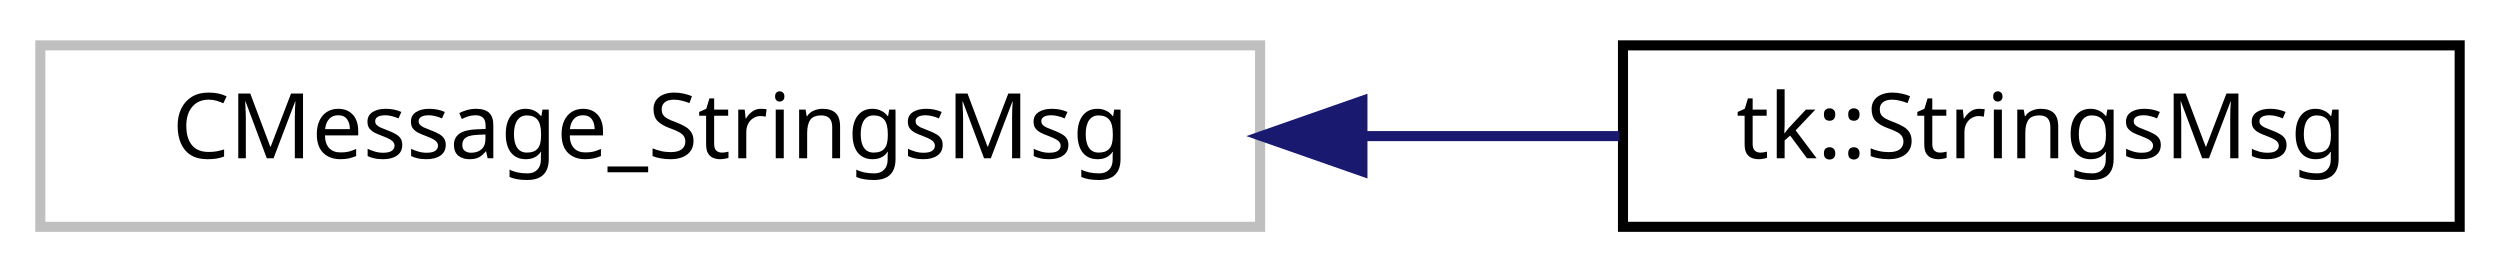
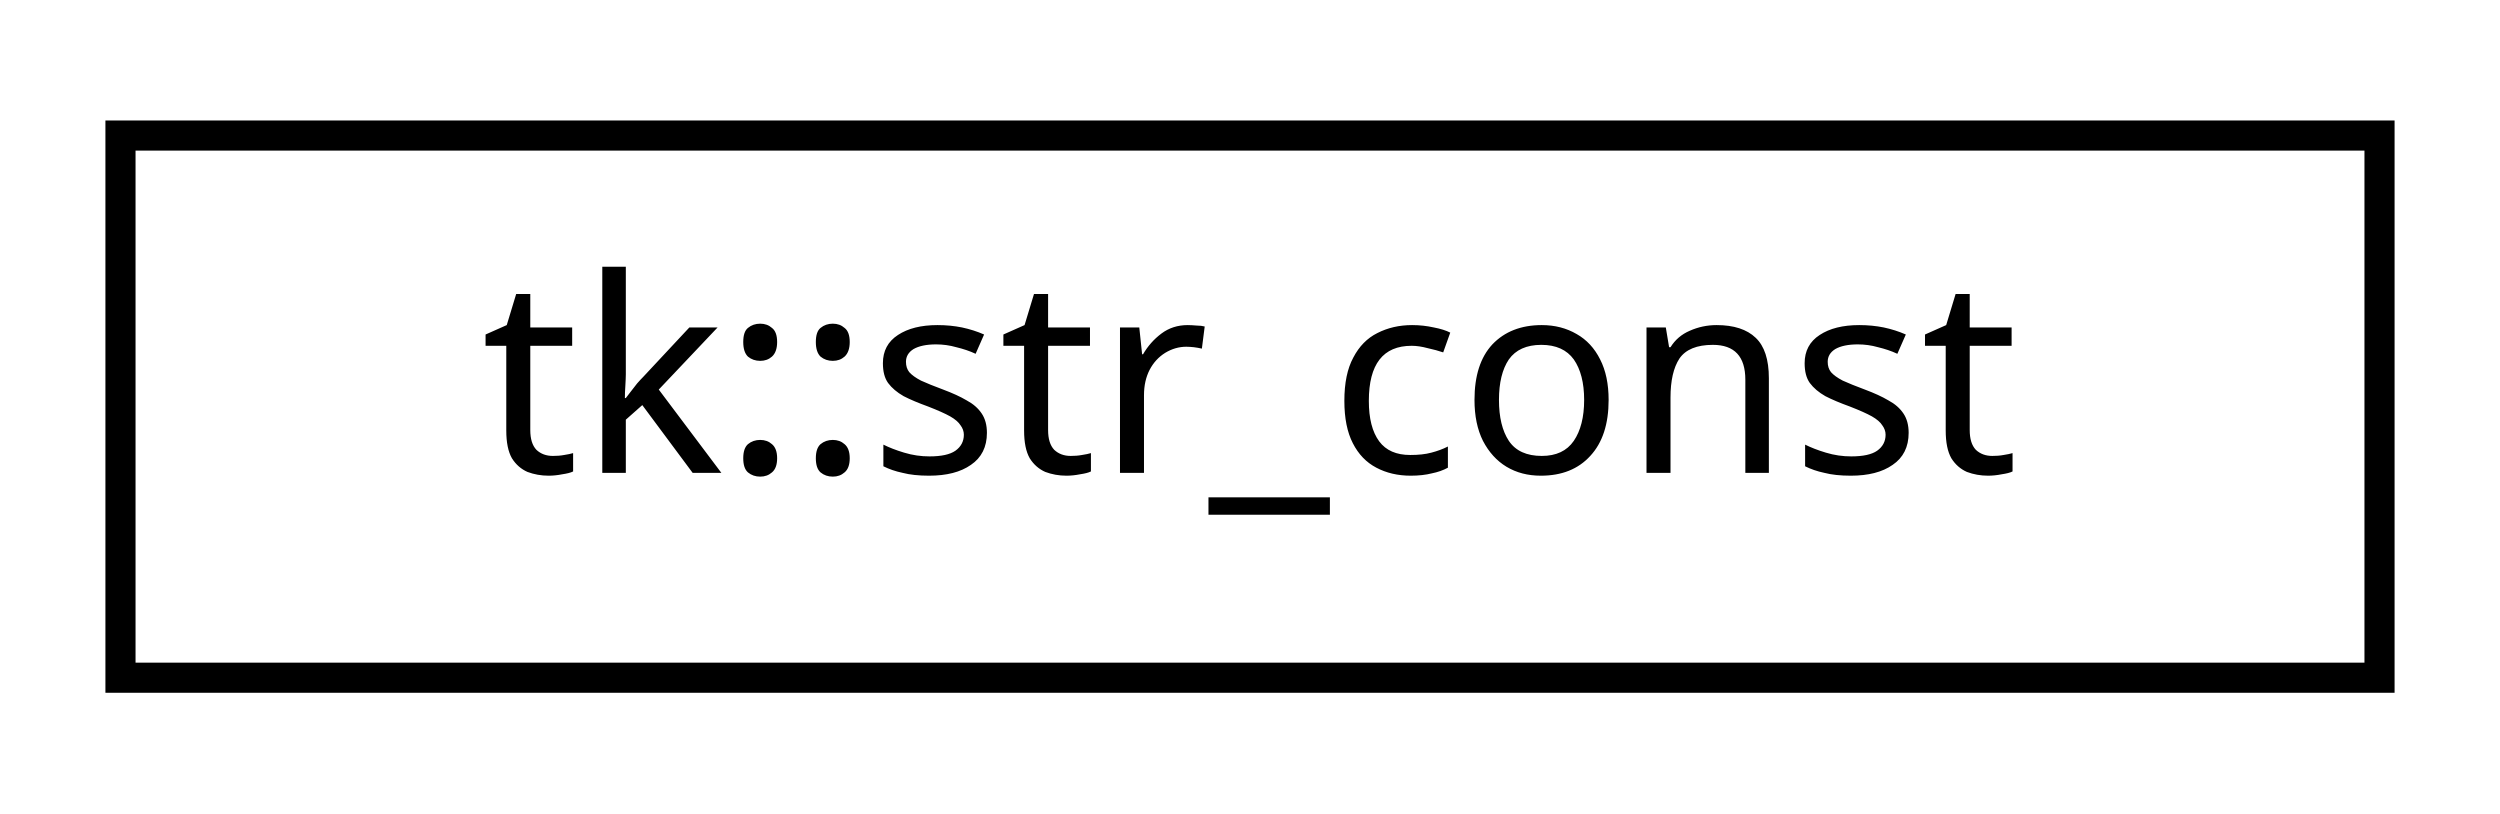
- <svg xmlns="http://www.w3.org/2000/svg" xmlns:xlink="http://www.w3.org/1999/xlink" width="248pt" height="27pt" viewBox="0.00 0.00 248.00 27.00">
+ <svg xmlns="http://www.w3.org/2000/svg" xmlns:xlink="http://www.w3.org/1999/xlink" width="83pt" height="27pt" viewBox="0.00 0.00 83.00 27.00">
  <g id="graph0" class="graph" transform="scale(1 1) rotate(0) translate(4 23)">
    <g id="node1" class="node">
-       <polygon fill="none" stroke="#bfbfbf" points="0,-0.5 0,-18.5 121,-18.5 121,-0.5 0,-0.5" />
-       <text text-anchor="middle" x="60.5" y="-7.3" font-family="sans-serif" font-size="9.00">CMessage_StringsMsg</text>
-     </g>
-     <g id="node2" class="node">
-       <g id="a_node2">
-         <a xlink:href="structtk_1_1_strings_msg.html" target="_top" xlink:title="tk::StringsMsg">
-           <polygon fill="none" stroke="black" points="157,-0.5 157,-18.5 240,-18.5 240,-0.5 157,-0.5" />
-           <text text-anchor="middle" x="198.5" y="-7.3" font-family="sans-serif" font-size="9.00">tk::StringsMsg</text>
+       <g id="a_node1">
+         <a xlink:href="classtk_1_1str__const.html" target="_top" xlink:title="constexpr string ">
+           <polygon fill="none" stroke="black" points="-7.10543e-15,-0.5 -7.10543e-15,-18.5 75,-18.5 75,-0.5 -7.10543e-15,-0.5" />
+           <text text-anchor="middle" x="37.5" y="-7.3" font-family="sans-serif" font-size="9.00">tk::str_const</text>
        </a>
      </g>
    </g>
-     <g id="edge1" class="edge">
-       <path fill="none" stroke="midnightblue" d="M131.318,-9.5C139.991,-9.5 148.626,-9.5 156.655,-9.5" />
-       <polygon fill="midnightblue" stroke="midnightblue" points="131.152,-6 121.152,-9.5 131.152,-13 131.152,-6" />
-     </g>
  </g>
</svg>
